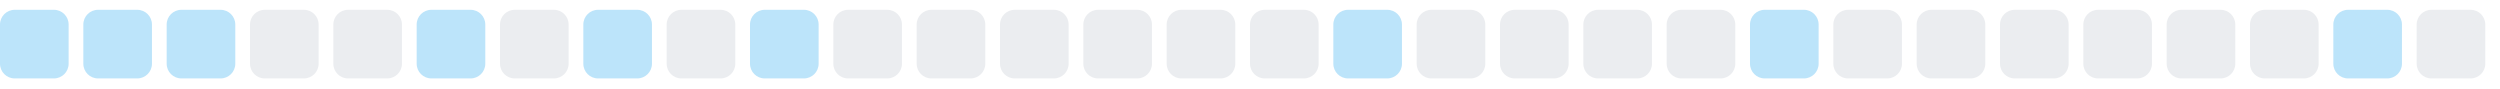
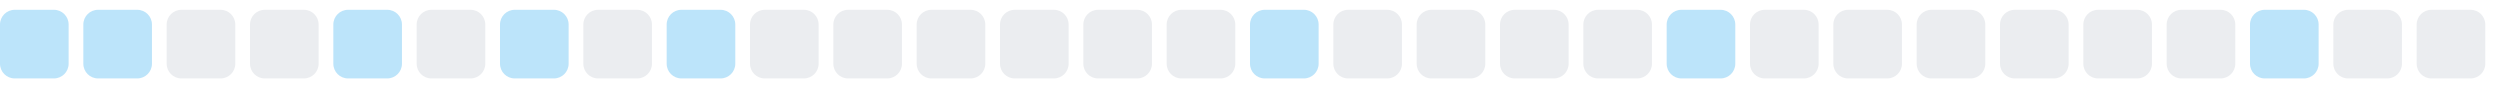
<svg xmlns="http://www.w3.org/2000/svg" width="255" height="9">
  <style>
        .level0 { fill: #ebedf0; }
        .level1 { fill: #bce4fa; }
        .level2 { fill: #75c7f7; }
        .level3 { fill: #30a9f2; }
        .level4 { fill: #008ee6; }
        @media (prefers-color-scheme: dark) {
          .level0 { fill: #161b22; }
          .level1 { fill: #0b3b5c; }
          .level2 { fill: #0a6299; }
          .level3 { fill: #008ee6; }
          .level4 { fill: #5bc4ff; }
        }
      </style>
  <rect x="0.0" y="1" width="7" height="7" rx="1.5" ry="1.5" class="level1" />
  <rect x="8.5" y="1" width="7" height="7" rx="1.5" ry="1.5" class="level1" />
-   <rect x="17.0" y="1" width="7" height="7" rx="1.5" ry="1.5" class="level1" />
+   <rect x="17.0" y="1" width="7" height="7" rx="1.5" ry="1.5" class="level0" />
  <rect x="25.5" y="1" width="7" height="7" rx="1.5" ry="1.5" class="level0" />
-   <rect x="34.0" y="1" width="7" height="7" rx="1.5" ry="1.5" class="level0" />
-   <rect x="42.5" y="1" width="7" height="7" rx="1.5" ry="1.5" class="level1" />
-   <rect x="51.0" y="1" width="7" height="7" rx="1.5" ry="1.5" class="level0" />
-   <rect x="59.5" y="1" width="7" height="7" rx="1.5" ry="1.5" class="level1" />
-   <rect x="68.0" y="1" width="7" height="7" rx="1.5" ry="1.5" class="level0" />
-   <rect x="76.5" y="1" width="7" height="7" rx="1.5" ry="1.5" class="level1" />
+   <rect x="34.0" y="1" width="7" height="7" rx="1.5" ry="1.5" class="level1" />
+   <rect x="42.5" y="1" width="7" height="7" rx="1.5" ry="1.5" class="level0" />
+   <rect x="51.0" y="1" width="7" height="7" rx="1.5" ry="1.5" class="level1" />
+   <rect x="59.5" y="1" width="7" height="7" rx="1.5" ry="1.5" class="level0" />
+   <rect x="68.0" y="1" width="7" height="7" rx="1.5" ry="1.5" class="level1" />
+   <rect x="76.5" y="1" width="7" height="7" rx="1.5" ry="1.5" class="level0" />
  <rect x="85.0" y="1" width="7" height="7" rx="1.5" ry="1.5" class="level0" />
  <rect x="93.5" y="1" width="7" height="7" rx="1.5" ry="1.5" class="level0" />
  <rect x="102.0" y="1" width="7" height="7" rx="1.5" ry="1.5" class="level0" />
  <rect x="110.5" y="1" width="7" height="7" rx="1.5" ry="1.5" class="level0" />
  <rect x="119.0" y="1" width="7" height="7" rx="1.5" ry="1.5" class="level0" />
-   <rect x="127.5" y="1" width="7" height="7" rx="1.5" ry="1.5" class="level0" />
-   <rect x="136.0" y="1" width="7" height="7" rx="1.5" ry="1.5" class="level1" />
+   <rect x="127.5" y="1" width="7" height="7" rx="1.5" ry="1.5" class="level1" />
+   <rect x="136.0" y="1" width="7" height="7" rx="1.5" ry="1.5" class="level0" />
  <rect x="144.5" y="1" width="7" height="7" rx="1.5" ry="1.5" class="level0" />
  <rect x="153.0" y="1" width="7" height="7" rx="1.5" ry="1.5" class="level0" />
  <rect x="161.5" y="1" width="7" height="7" rx="1.5" ry="1.5" class="level0" />
-   <rect x="170.0" y="1" width="7" height="7" rx="1.5" ry="1.5" class="level0" />
-   <rect x="178.5" y="1" width="7" height="7" rx="1.5" ry="1.5" class="level1" />
+   <rect x="170.0" y="1" width="7" height="7" rx="1.5" ry="1.5" class="level1" />
+   <rect x="178.5" y="1" width="7" height="7" rx="1.5" ry="1.5" class="level0" />
  <rect x="187.0" y="1" width="7" height="7" rx="1.5" ry="1.5" class="level0" />
  <rect x="195.5" y="1" width="7" height="7" rx="1.5" ry="1.5" class="level0" />
  <rect x="204.0" y="1" width="7" height="7" rx="1.5" ry="1.5" class="level0" />
  <rect x="212.5" y="1" width="7" height="7" rx="1.5" ry="1.5" class="level0" />
  <rect x="221.0" y="1" width="7" height="7" rx="1.5" ry="1.5" class="level0" />
-   <rect x="229.5" y="1" width="7" height="7" rx="1.5" ry="1.5" class="level0" />
-   <rect x="238.0" y="1" width="7" height="7" rx="1.5" ry="1.5" class="level1" />
+   <rect x="229.5" y="1" width="7" height="7" rx="1.5" ry="1.5" class="level1" />
+   <rect x="238.0" y="1" width="7" height="7" rx="1.5" ry="1.5" class="level0" />
  <rect x="246.5" y="1" width="7" height="7" rx="1.5" ry="1.5" class="level0" />
</svg>
